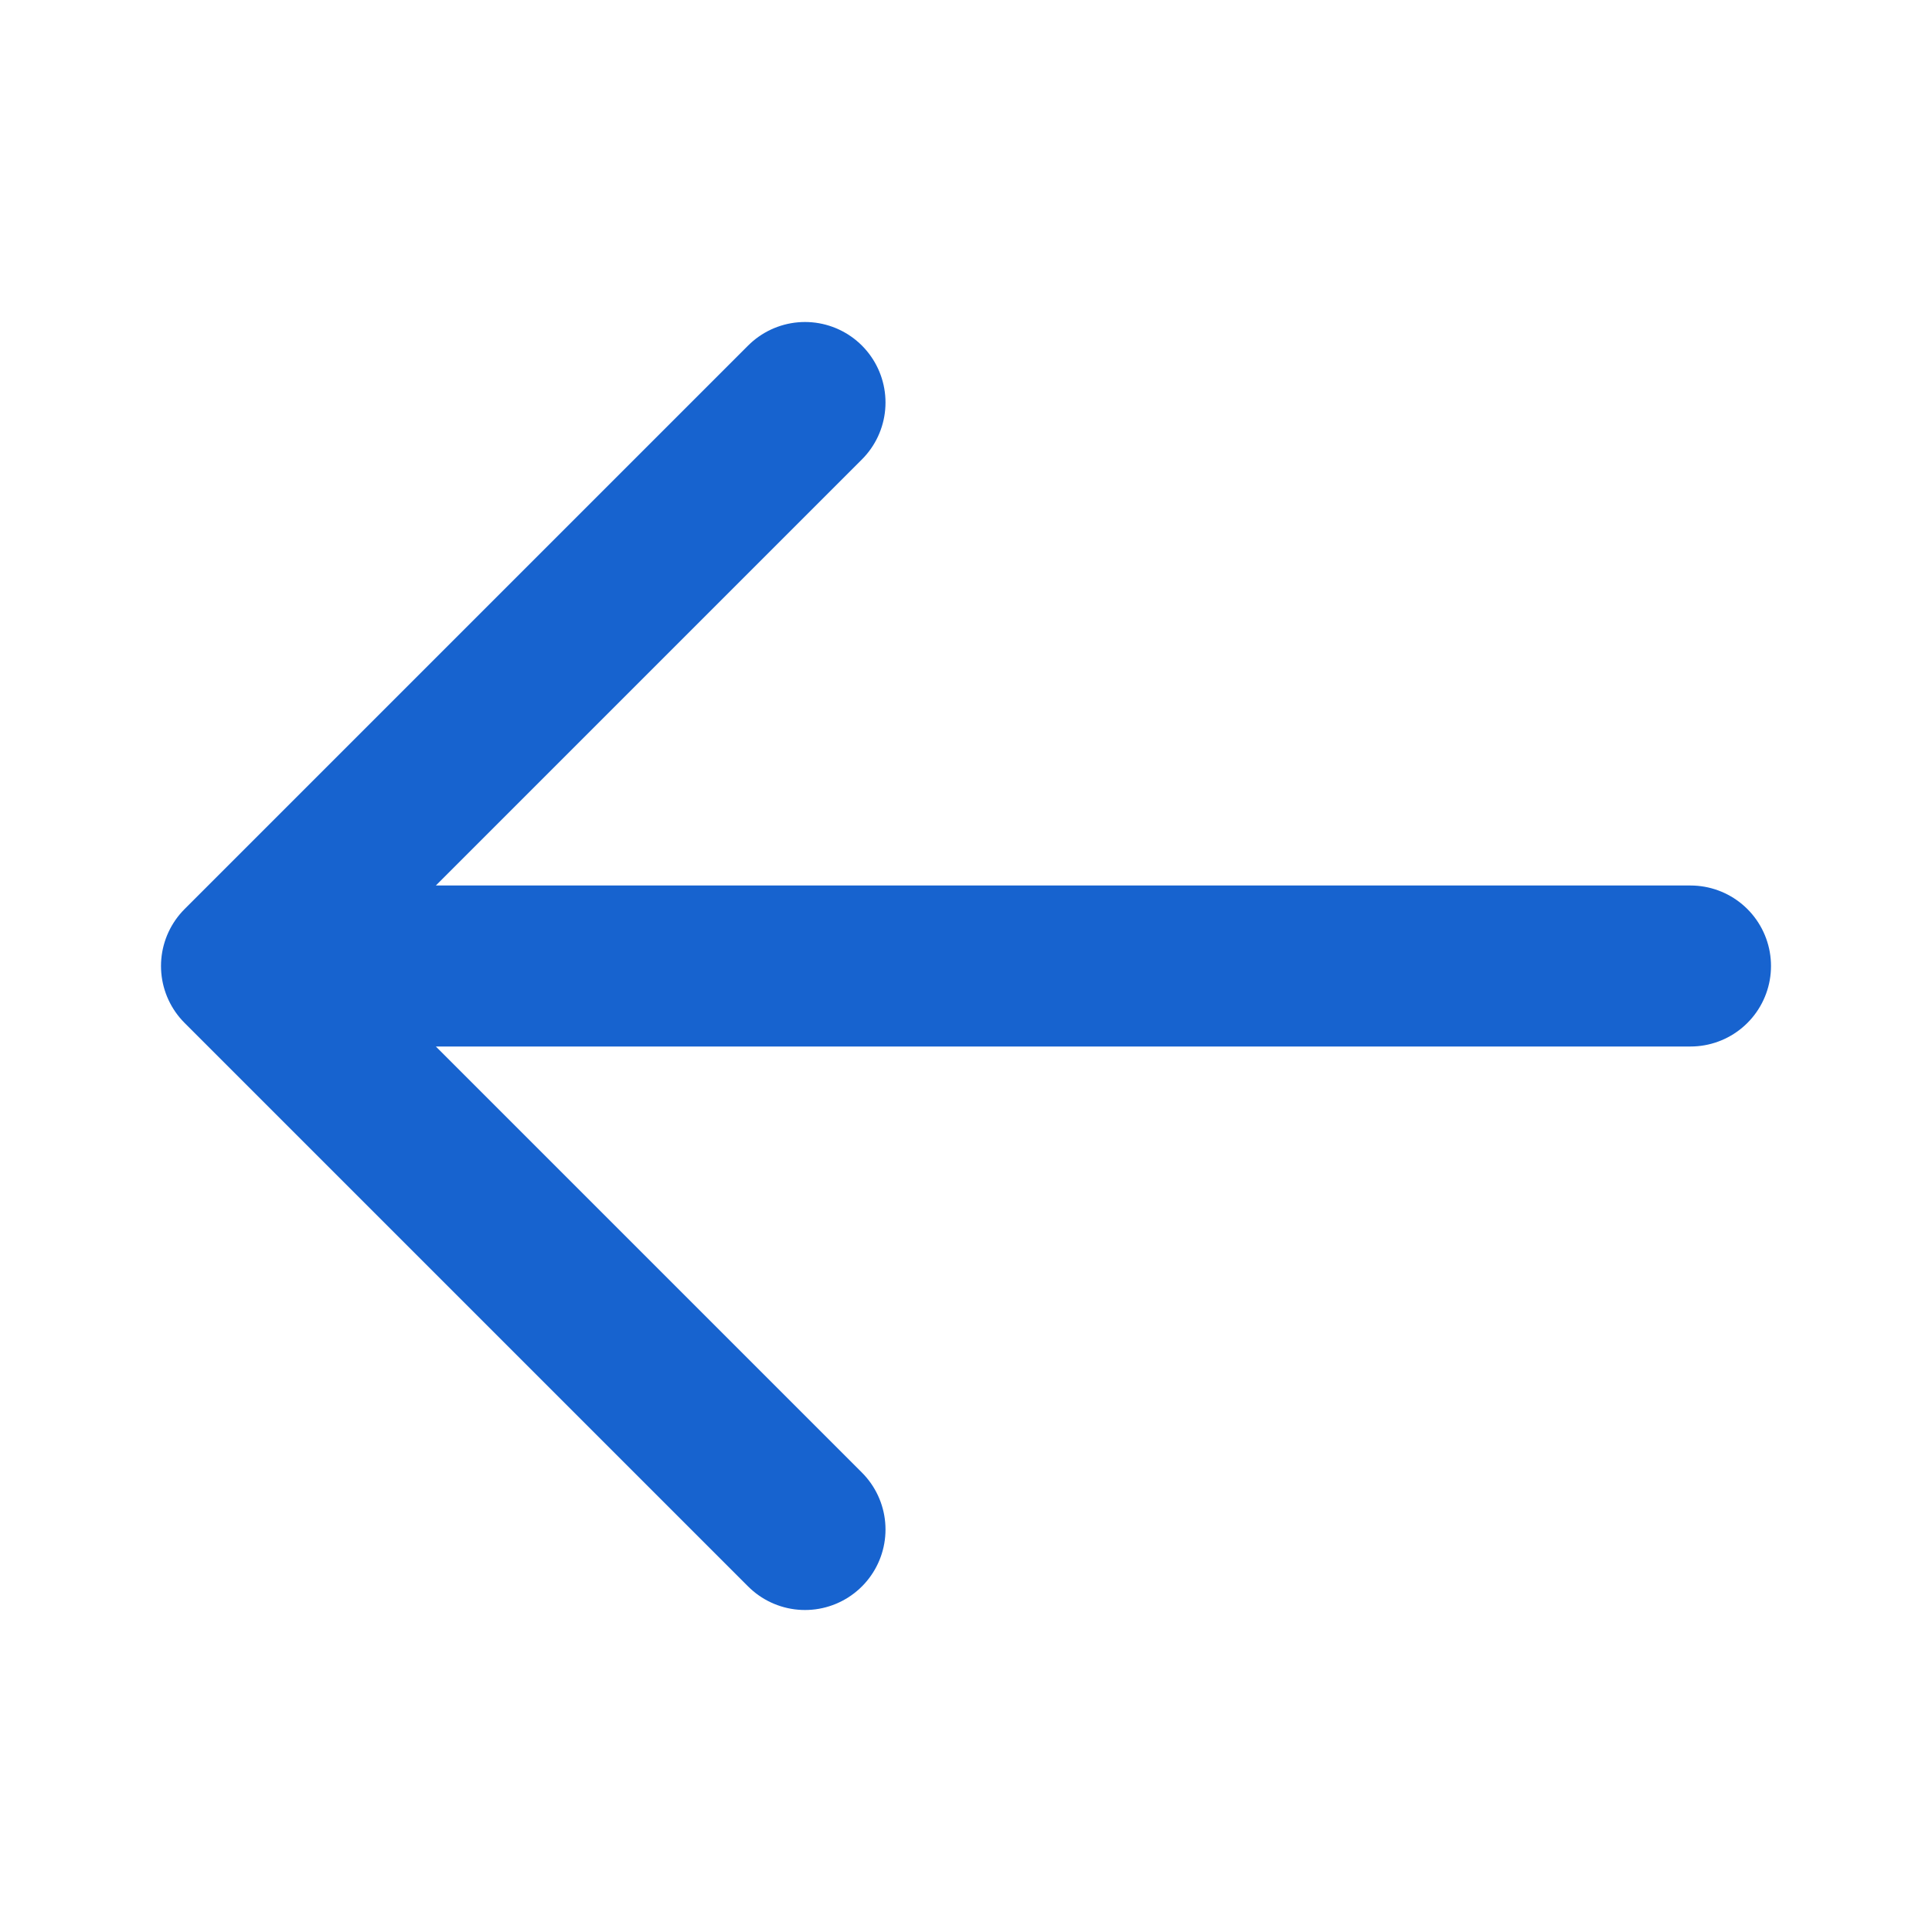
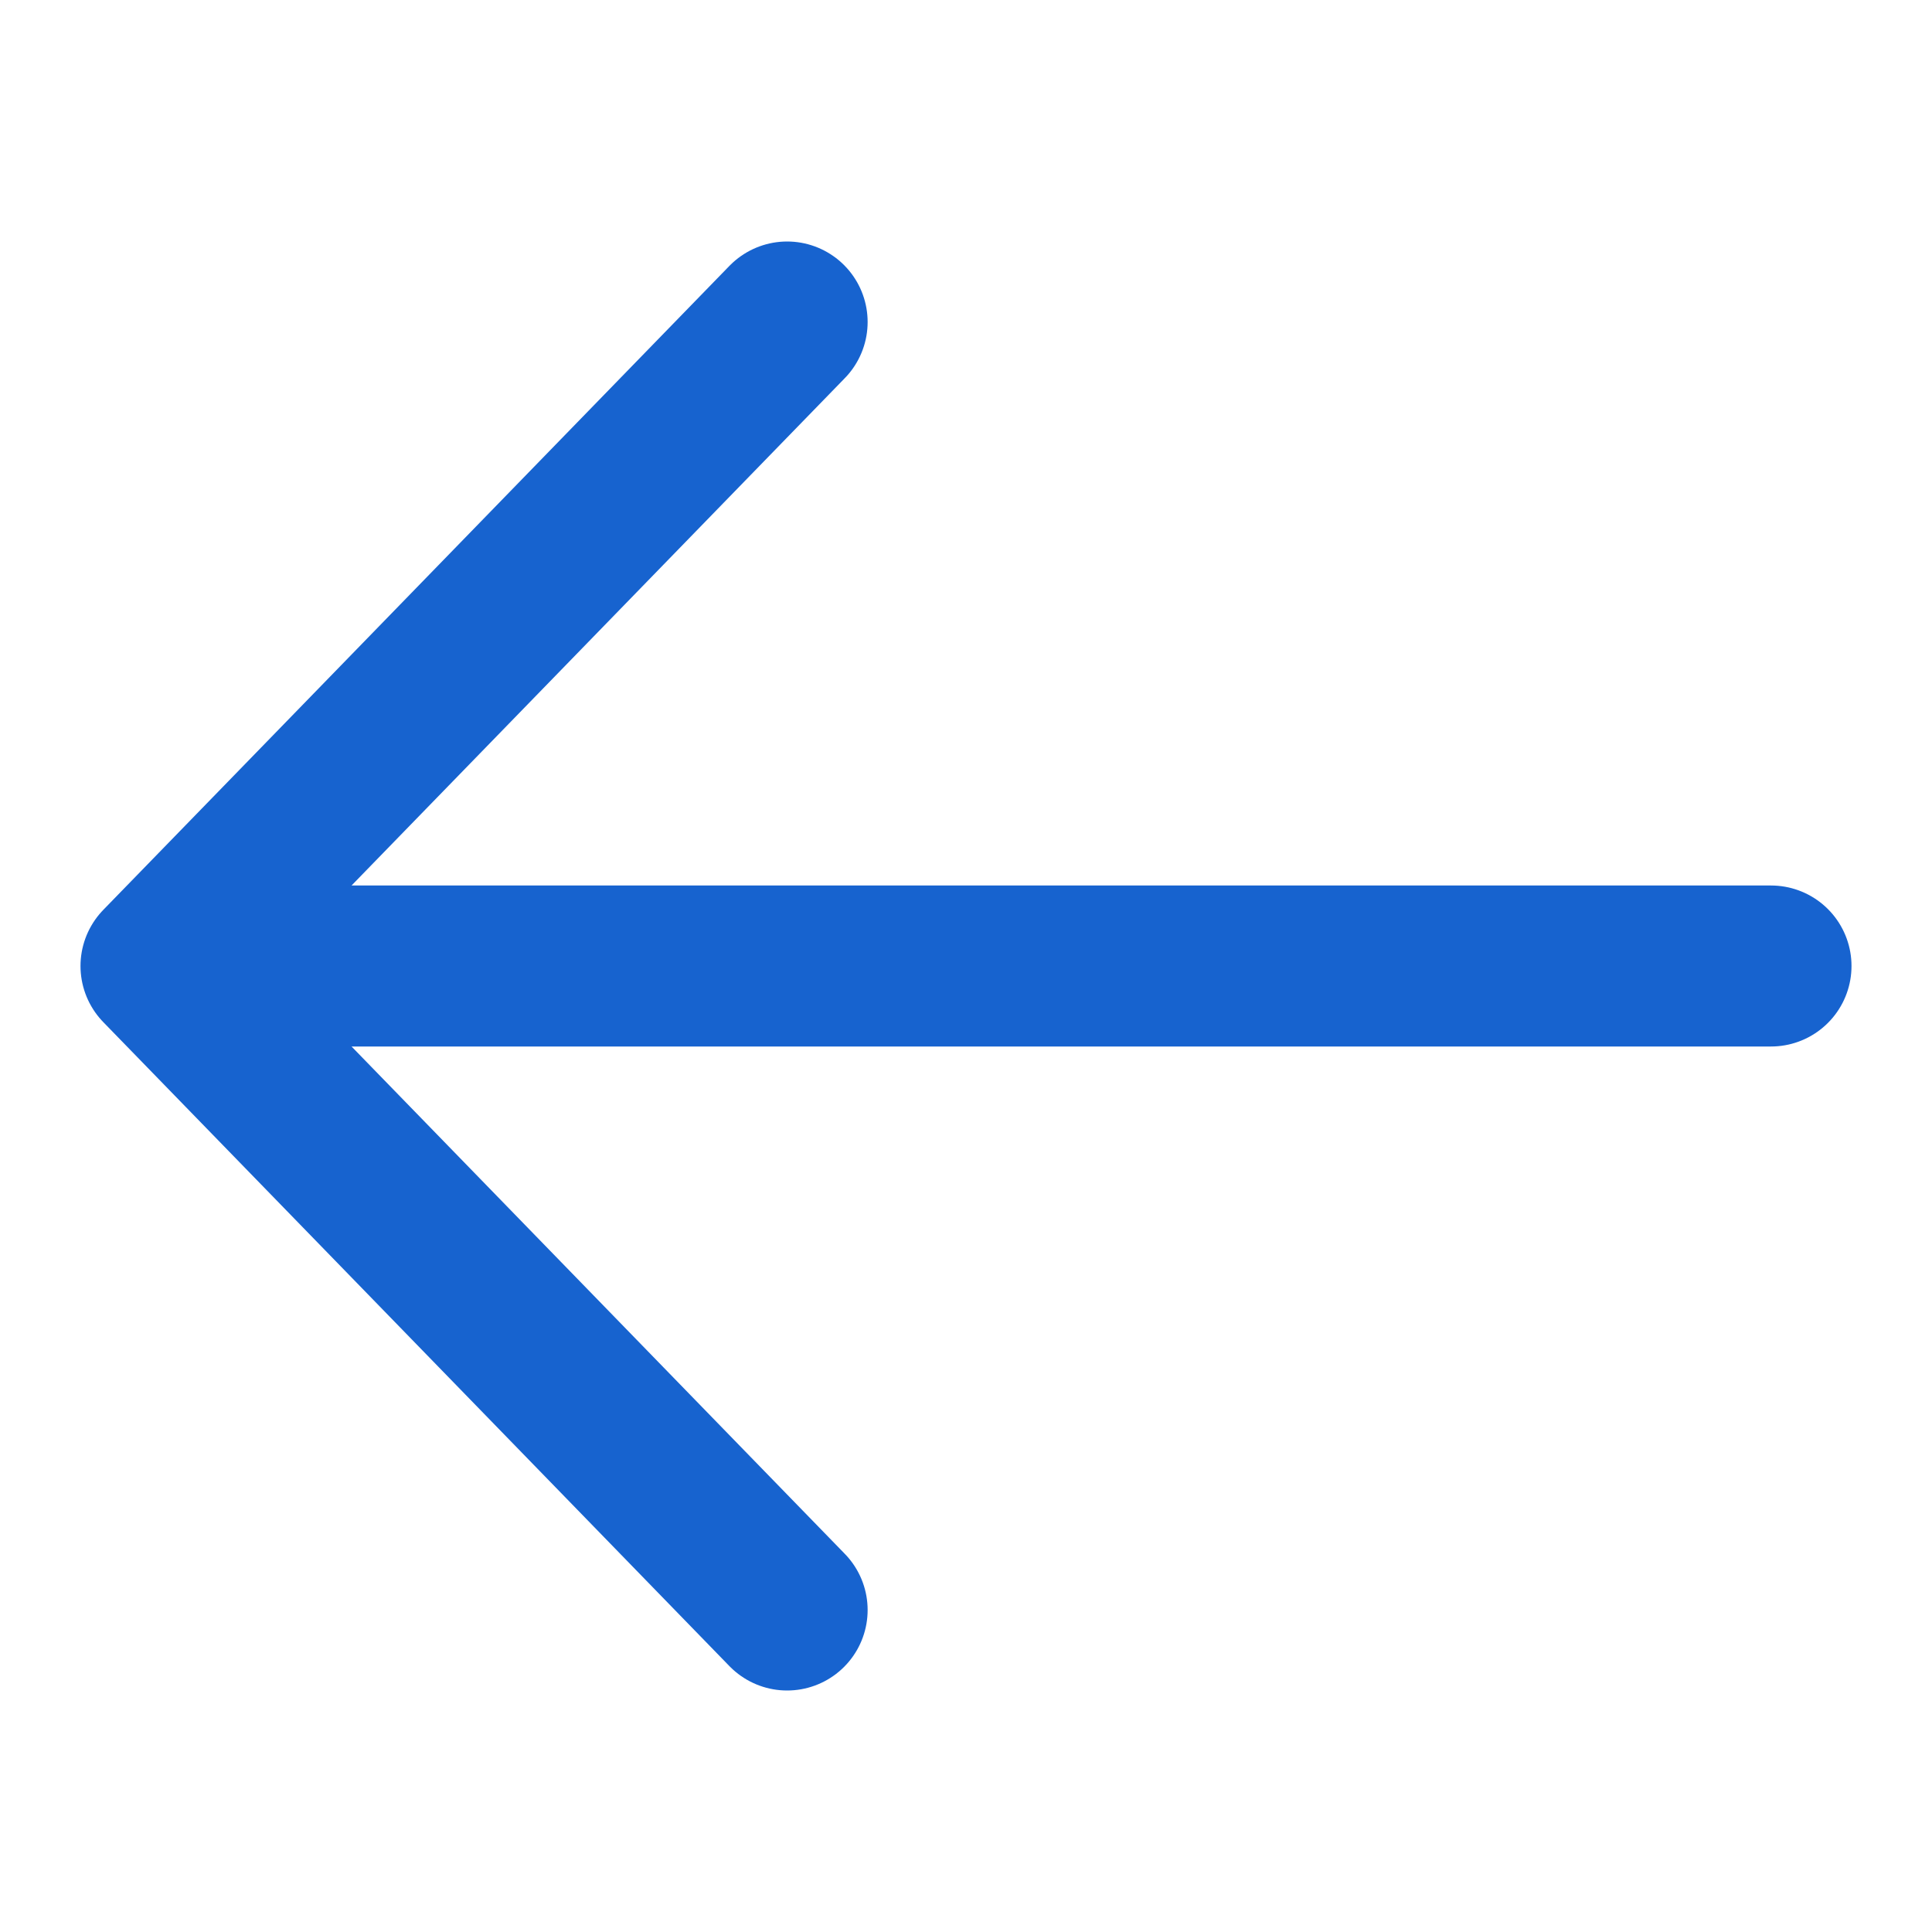
<svg xmlns="http://www.w3.org/2000/svg" fill="none" viewBox="0 0 24 24">
-   <path stroke="#1763cf" stroke-linecap="round" stroke-linejoin="round" stroke-width="2" d="M21 12H3m7 7-7-7 7-7" />
+   <path stroke="#1763cf" stroke-linecap="round" stroke-linejoin="round" stroke-width="2" d="M22 12H2m7.778 8L2 12l7.778-8" />
</svg>
